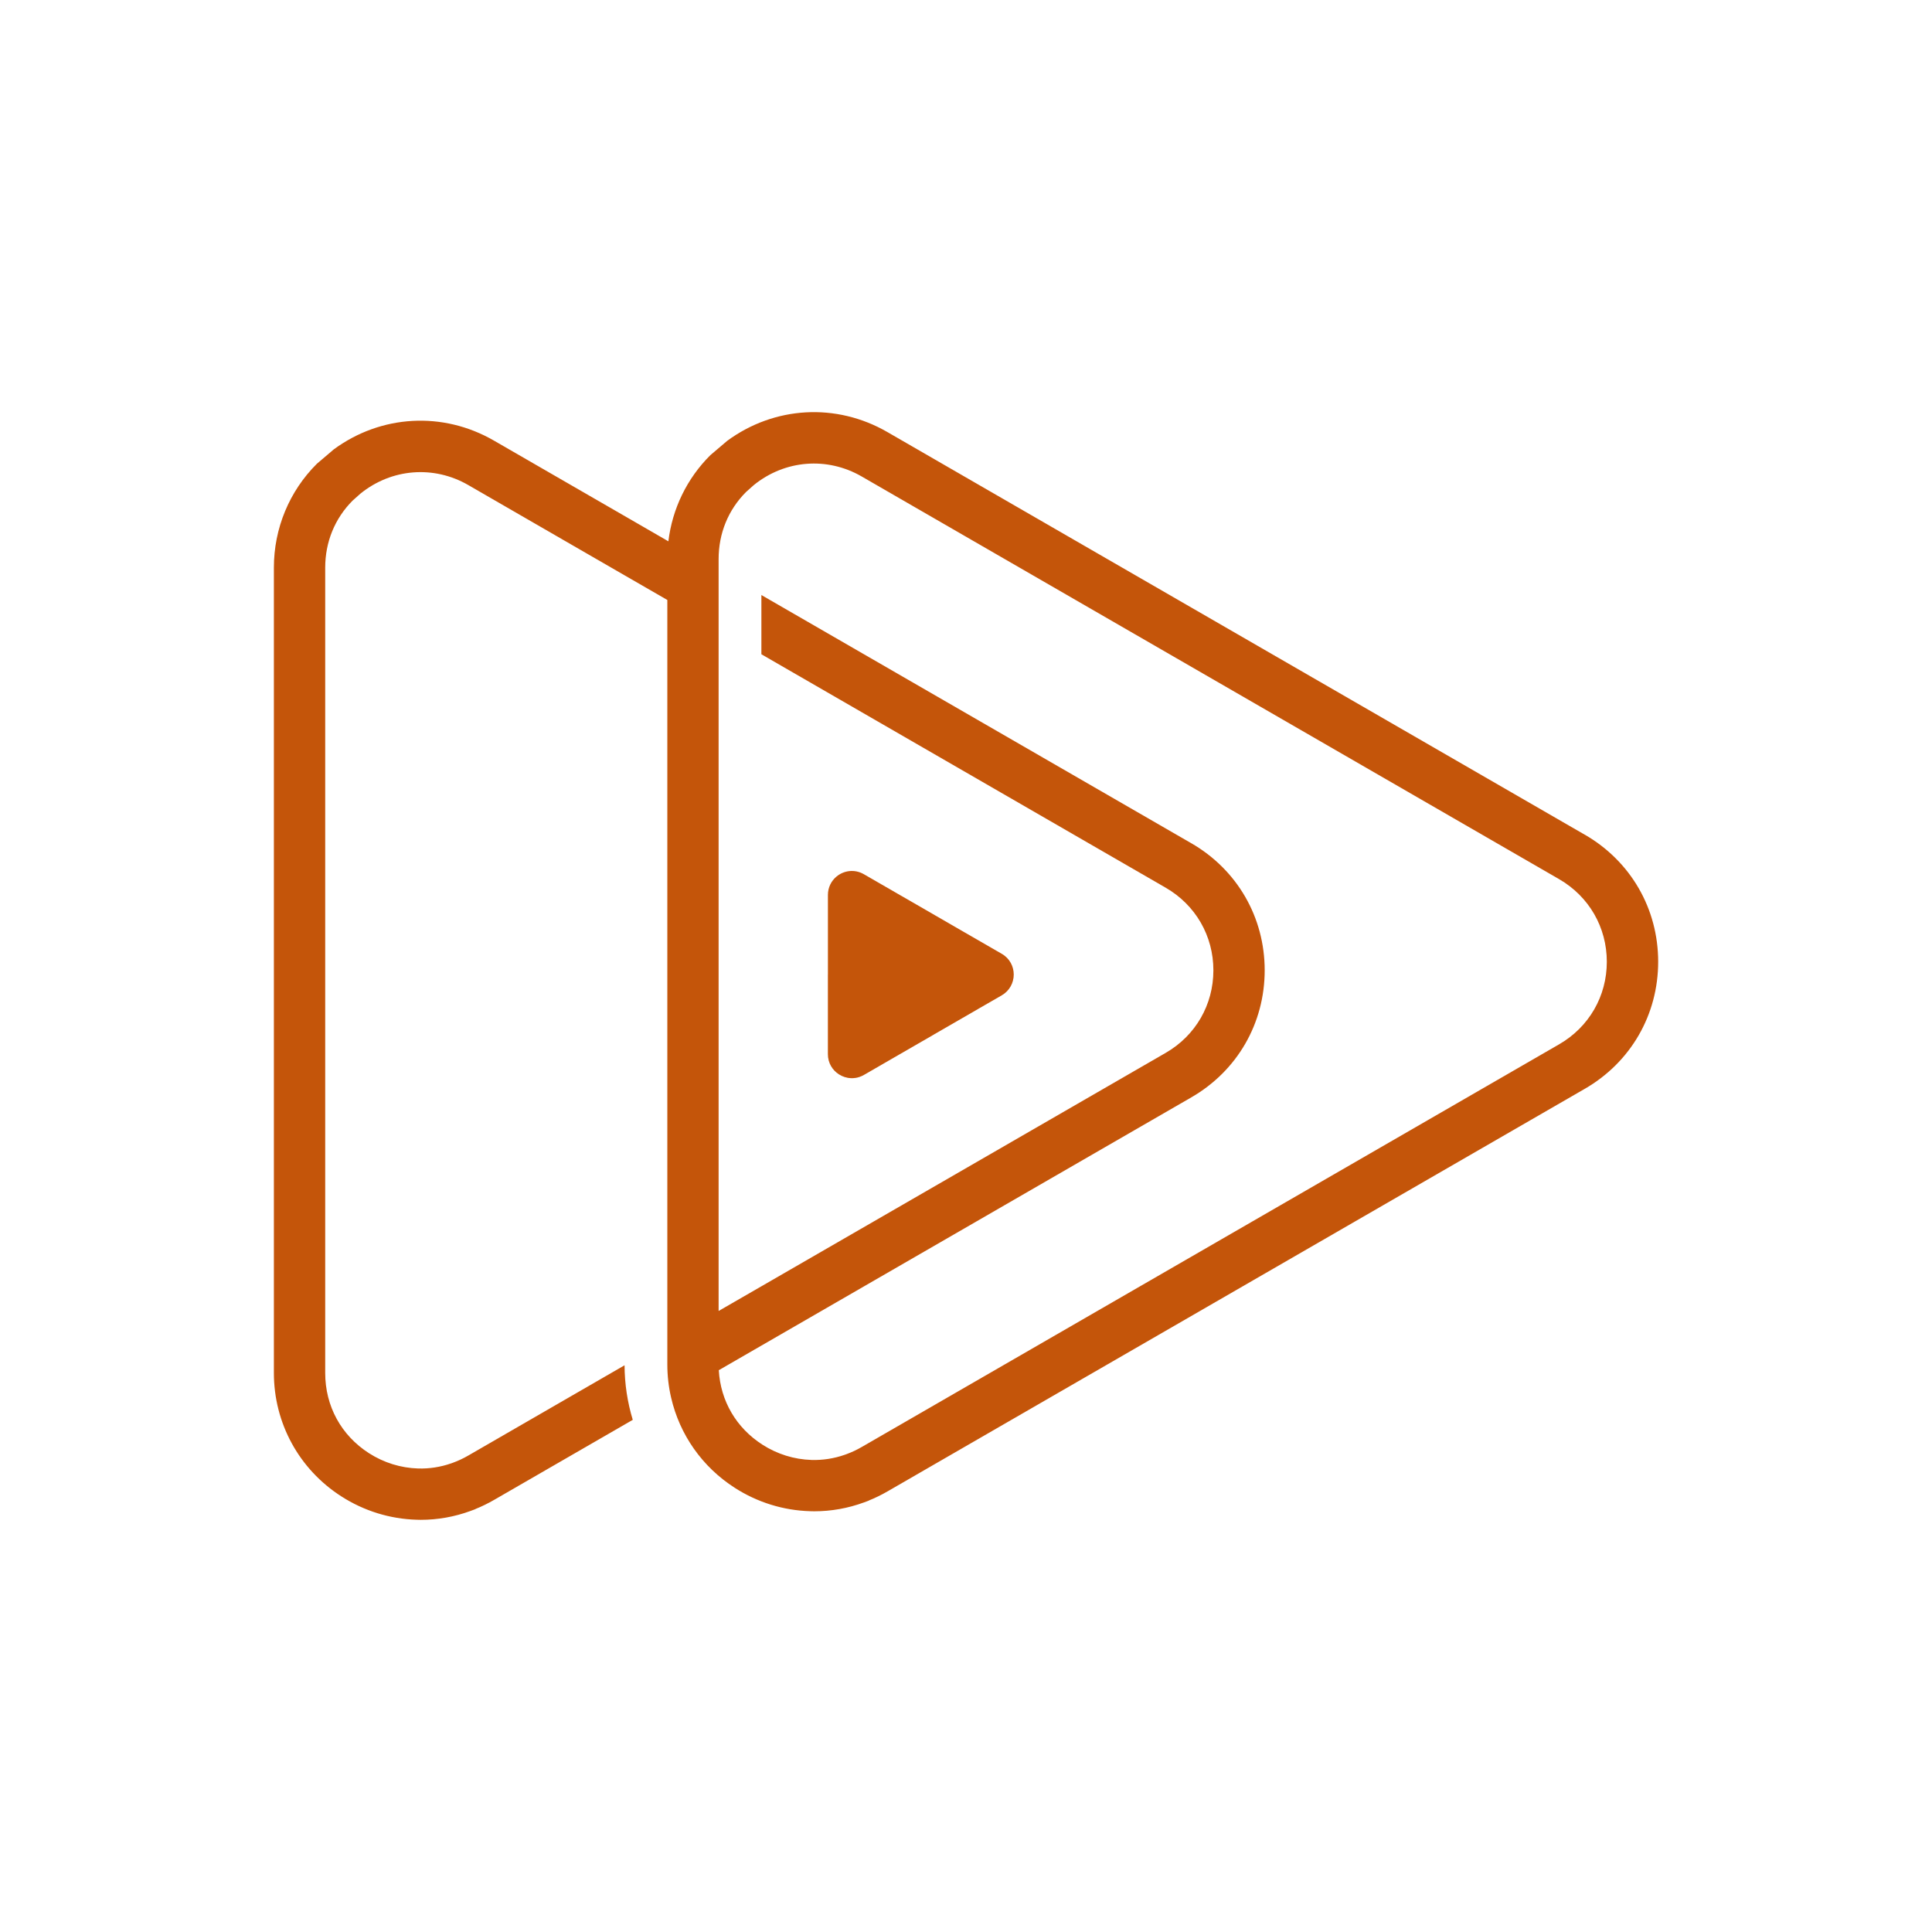
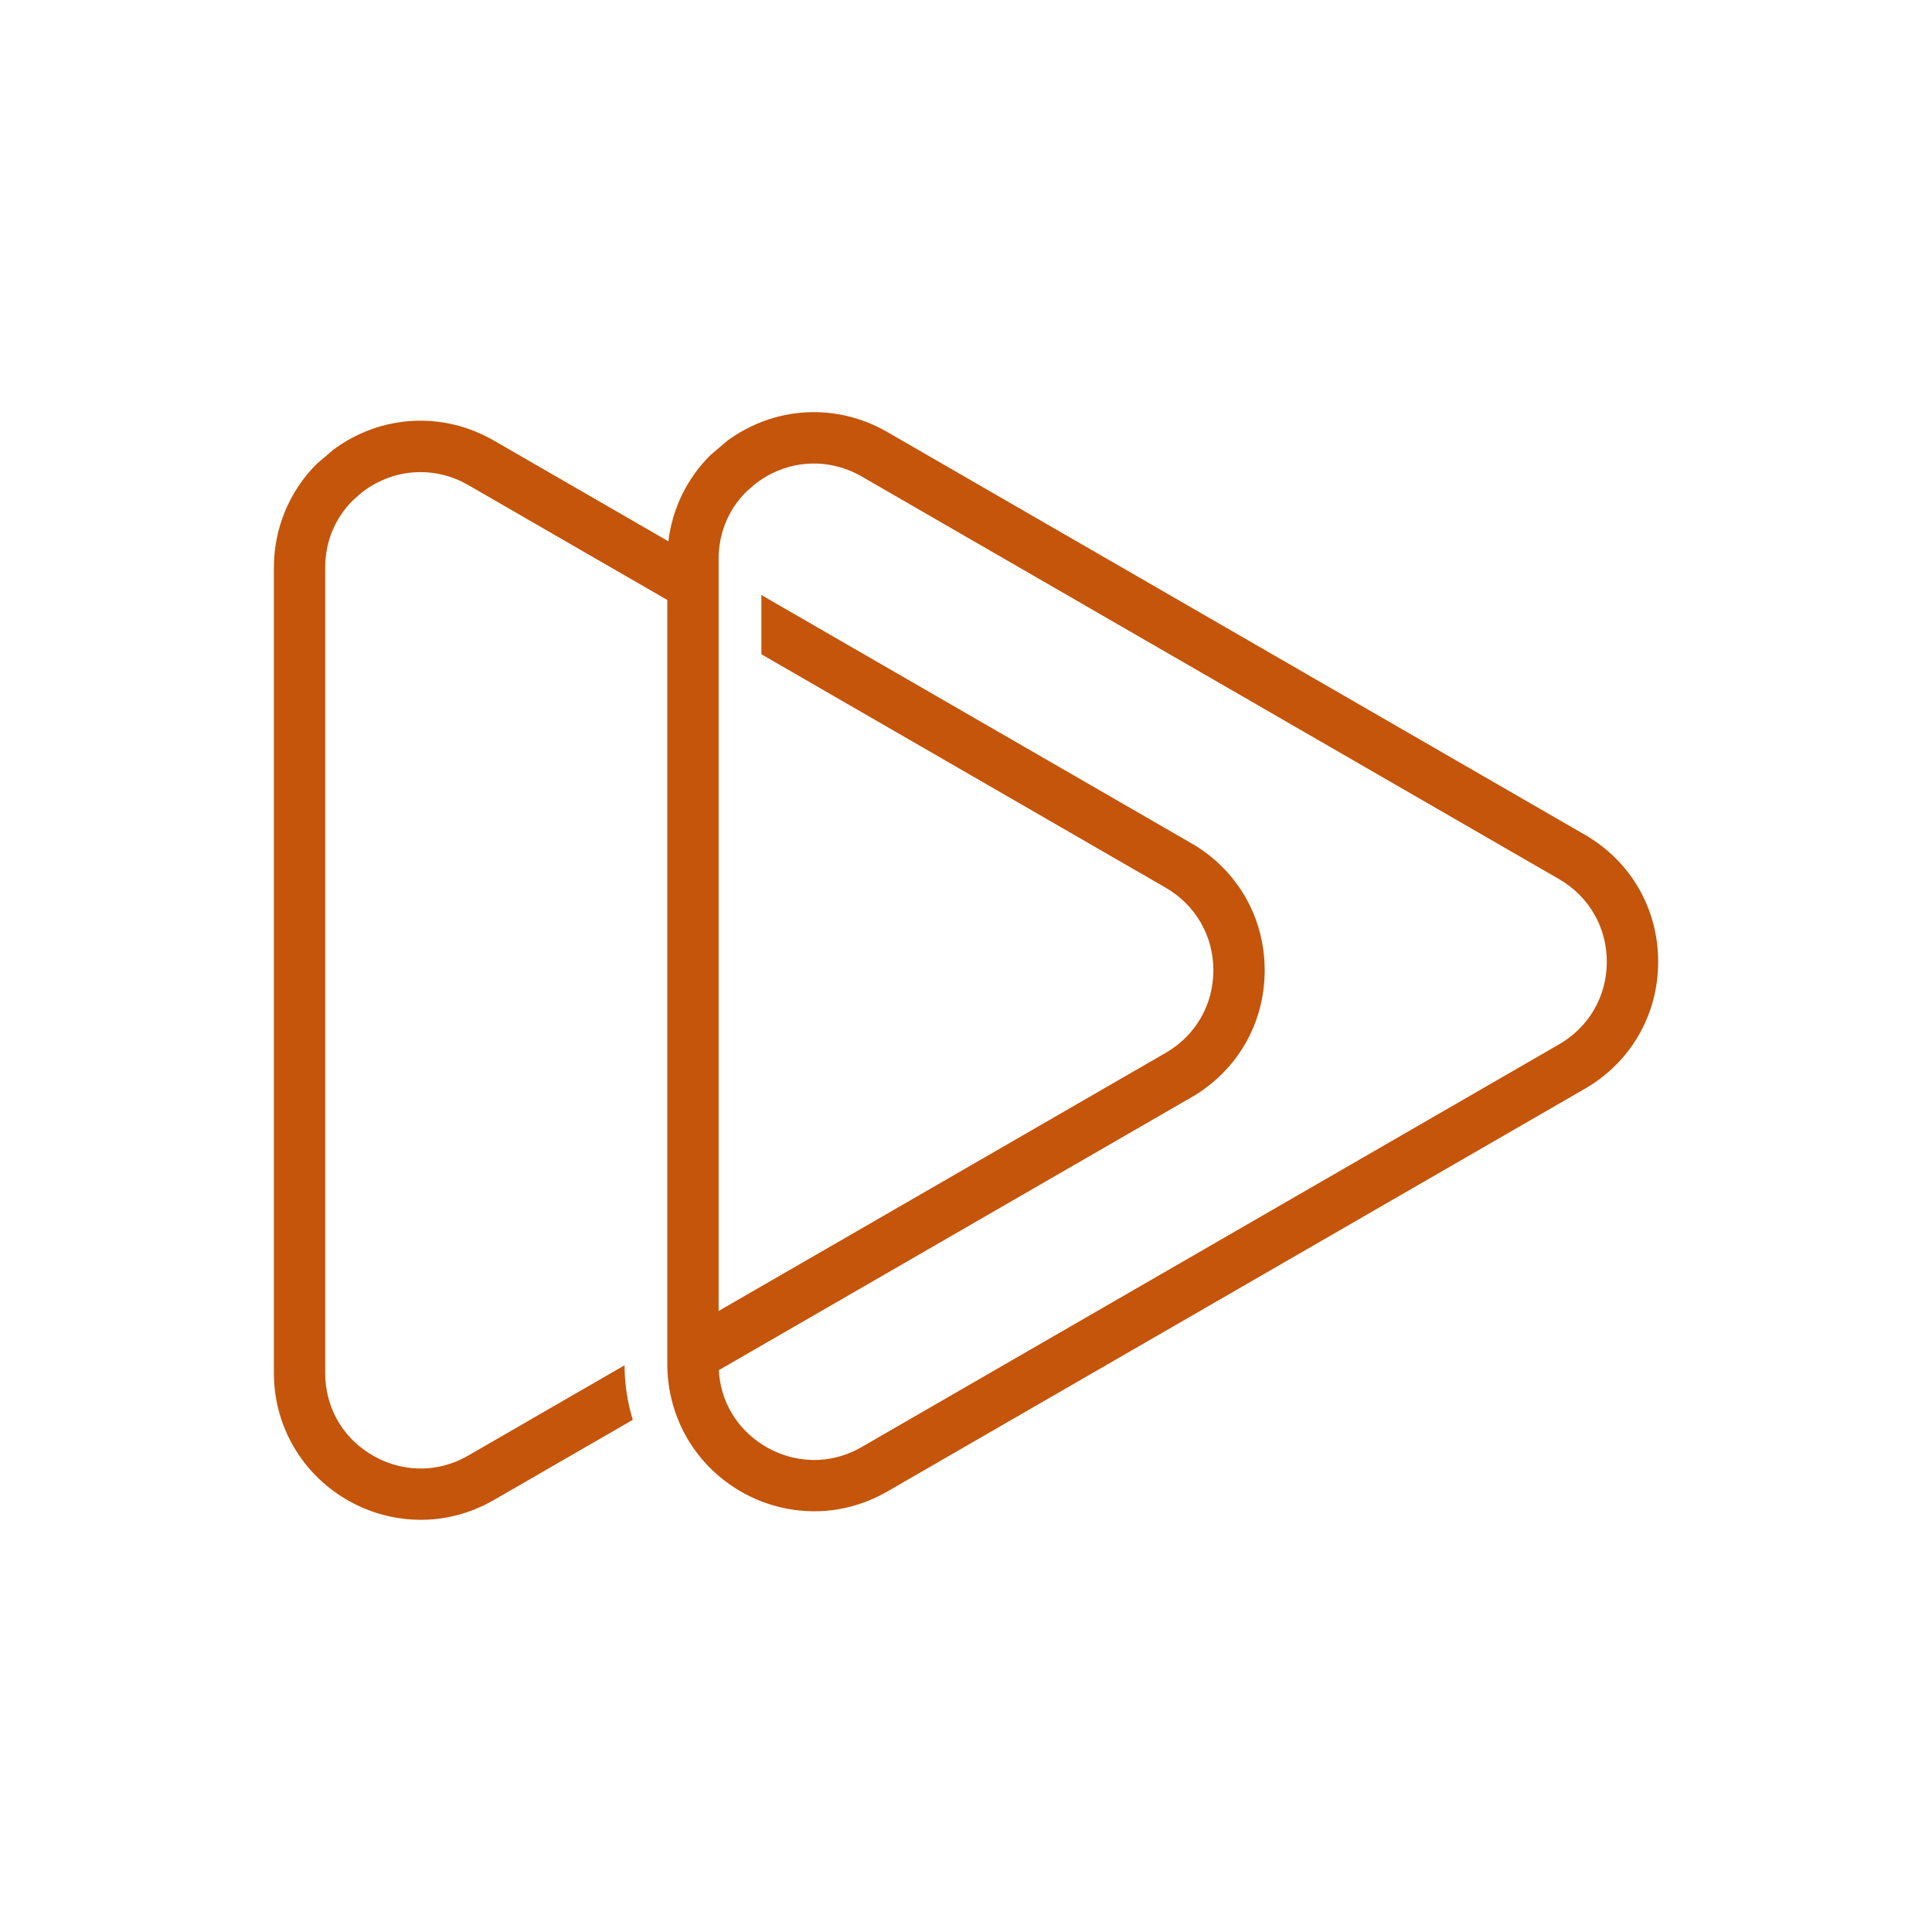
- <svg xmlns="http://www.w3.org/2000/svg" id="Camada_1" version="1.1" viewBox="0 0 1080 1080">
-   <defs>
-     <style>
-       .st0 {
-         opacity: .18;
-       }
- 
-       .st1 {
-         fill: #c4550a;
-       }
-     </style>
-   </defs>
-   <path class="st1" d="M665.95,471.38l-240.33-138.75v33.11l225.99,130.48c16.71,9.66,26.68,26.92,26.68,46.19s-9.97,36.53-26.68,46.16l-64.91,37.48,36.43,12.1,42.82-24.72c25.68-14.82,41.02-41.38,41.02-71.03s-15.35-56.2-41.02-71.03ZM665.95,471.38l-240.33-138.75v33.11l225.99,130.48c16.71,9.66,26.68,26.92,26.68,46.19s-9.97,36.53-26.68,46.16l-64.91,37.48,36.43,12.1,42.82-24.72c25.68-14.82,41.02-41.38,41.02-71.03s-15.35-56.2-41.02-71.03ZM665.95,471.38l-240.33-138.75v33.11l225.99,130.48c16.71,9.66,26.68,26.92,26.68,46.19s-9.97,36.53-26.68,46.16l-64.91,37.48,36.43,12.1,42.82-24.72c25.68-14.82,41.02-41.38,41.02-71.03s-15.35-56.2-41.02-71.03ZM885.89,466.6l-389.84-225.08c-28.59-16.52-63.18-14.46-89.53,4.9l-9.44,8.03c-13.03,12.96-21.25,29.88-23.45,48.15l-22.09-12.77-75.42-43.53c-28.59-16.52-63.18-14.46-89.53,4.9l-9.44,8.03c-15.37,15.28-24.05,36.07-24.05,58.09v450.15c0,28.09,14.1,53.88,37.72,69.02,12.65,8.13,27.18,12.62,42.07,13.05.77.02,1.53.05,2.32.05,9.51,0,18.86-1.67,27.85-4.97l2.63-.98.1-.1c3.51-1.41,6.98-3.11,10.33-5.04l77.6-44.8c-2.96-9.73-4.54-19.99-4.59-30.5l-87.38,50.47c-2.77,1.6-5.64,2.94-8.51,3.99l-1,.36c-5.98,2.08-12.19,3.06-18.53,2.87-9.68-.29-19.15-3.23-27.42-8.53-15.56-9.97-24.5-26.32-24.5-44.87v-450.15c0-14.42,5.4-27.54,15.3-37.48l4.4-3.92c17.38-14.06,40.95-15.95,60.29-4.78l87.35,50.44,23.91,13.79v427.32c0,6.36.72,12.6,2.13,18.62,4.76,20.61,17.33,38.68,35.6,50.39,12.65,8.13,27.18,12.62,42.07,13.05.77.02,1.53.05,2.32.05,9.51,0,18.86-1.67,27.85-4.97l2.63-.98.1-.1c3.51-1.41,6.98-3.11,10.33-5.04l183.89-106.17,77.55-44.78,128.4-74.13c25.68-14.82,41.02-41.38,41.02-71.03s-15.35-56.2-41.02-71.03ZM871.54,583.79l-150.49,86.9-77.55,44.78-161.82,93.43c-2.77,1.6-5.64,2.94-8.51,3.99l-1,.36c-5.98,2.08-12.19,3.06-18.53,2.87-9.68-.29-19.15-3.23-27.42-8.53-14.65-9.4-23.43-24.43-24.41-41.64l23.81-13.75,119.96-69.26,77.55-44.78,42.82-24.72c25.68-14.82,41.02-41.38,41.02-71.03s-15.35-56.2-41.02-71.03l-240.33-138.75v33.11l225.99,130.48c16.71,9.66,26.68,26.92,26.68,46.19s-9.97,36.53-26.68,46.16l-64.91,37.48-77.55,44.78-83.53,48.22-23.91,13.79v-420.3c0-14.42,5.4-27.54,15.3-37.48l4.4-3.92c17.38-14.06,40.95-15.95,60.29-4.78l389.84,225.08c16.71,9.66,26.68,26.92,26.68,46.19s-9.97,36.53-26.68,46.16ZM665.95,471.38l-240.33-138.75v33.11l225.99,130.48c16.71,9.66,26.68,26.92,26.68,46.19s-9.97,36.53-26.68,46.16l-64.91,37.48,36.43,12.1,42.82-24.72c25.68-14.82,41.02-41.38,41.02-71.03s-15.35-56.2-41.02-71.03ZM665.95,471.38l-240.33-138.75v33.11l225.99,130.48c16.71,9.66,26.68,26.92,26.68,46.19s-9.97,36.53-26.68,46.16l-64.91,37.48,36.43,12.1,42.82-24.72c25.68-14.82,41.02-41.38,41.02-71.03s-15.35-56.2-41.02-71.03Z" />
-   <g>
-     <path class="st1" d="M566.67,544.8c0,4.49-2.25,9.01-6.69,11.59l-9.04,5.21-.5.29-3.13,1.79-.26.17-24.6,14.2-.19.12-.81.48-6.26,3.61-17.07,9.85-4.42,2.56-.53.31-10.28,5.93c-.69.41-1.41.72-2.13.98l-.02.02c-1.63.6-3.28.84-4.9.79-2.46-.07-4.83-.84-6.86-2.13-3.63-2.32-6.17-6.36-6.17-11.26v-89.03c0-4.26,1.91-7.84,4.76-10.26h.02c4.06-3.39,10.06-4.35,15.3-1.34l18.72,10.81,10.45,6.02,10.59,6.12,15.59,9.01.96.55,20.8,12c4.45,2.56,6.69,7.08,6.69,11.59Z" />
-     <g class="st0">
-       <path class="st1" d="M566.67,544.8c0,4.49-2.25,9.01-6.69,11.59l-9.04,5.21-.5.29-3.13,1.79-.26.17-24.6,14.2-.19.12-.81.48-6.26,3.61-17.07,9.85-4.42,2.56-.53.31-10.28,5.93c-.69.41-1.41.72-2.13.98l-.02.02c-1.63.6-3.28.84-4.9.79-2.46-.07-4.83-.84-6.86-2.13-3.63-2.32-6.17-6.36-6.17-11.26v-44.51h103.87Z" />
-     </g>
-   </g>
+ <svg xmlns="http://www.w3.org/2000/svg" viewBox="0 0 1080 1080">
+   <path fill="#C4550A" d="M665.95,471.38l-240.33-138.75v33.11l225.99,130.48c16.71,9.66,26.68,26.92,26.68,46.19s-9.97,36.53-26.68,46.16l-64.91,37.48,36.43,12.1,42.82-24.72c25.68-14.82,41.02-41.38,41.02-71.03s-15.35-56.2-41.02-71.03ZM665.95,471.38l-240.33-138.75v33.11l225.99,130.48c16.71,9.66,26.68,26.92,26.68,46.19s-9.97,36.53-26.68,46.16l-64.91,37.48,36.43,12.1,42.82-24.72c25.68-14.82,41.02-41.38,41.02-71.03s-15.35-56.2-41.02-71.03ZM665.95,471.38l-240.33-138.75v33.11l225.99,130.48c16.71,9.66,26.68,26.92,26.68,46.19s-9.97,36.53-26.68,46.16l-64.91,37.48,36.43,12.1,42.82-24.72c25.68-14.82,41.02-41.38,41.02-71.03s-15.35-56.2-41.02-71.03ZM885.89,466.6l-389.84-225.08c-28.59-16.52-63.18-14.46-89.53,4.9l-9.44,8.03c-13.03,12.96-21.25,29.88-23.45,48.15l-22.09-12.77-75.42-43.53c-28.59-16.52-63.18-14.46-89.53,4.9l-9.44,8.03c-15.37,15.28-24.05,36.07-24.05,58.09v450.15c0,28.09,14.1,53.88,37.72,69.02,12.65,8.13,27.18,12.62,42.07,13.05.77.02,1.53.05,2.32.05,9.51,0,18.86-1.67,27.85-4.97l2.63-.98.1-.1c3.51-1.41,6.98-3.11,10.33-5.04l77.6-44.8c-2.96-9.73-4.54-19.99-4.59-30.5l-87.38,50.47c-2.77,1.6-5.64,2.94-8.51,3.99l-1,.36c-5.98,2.08-12.19,3.06-18.53,2.87-9.68-.29-19.15-3.23-27.42-8.53-15.56-9.97-24.5-26.32-24.5-44.87v-450.15c0-14.42,5.4-27.54,15.3-37.48l4.4-3.92c17.38-14.06,40.95-15.95,60.29-4.78l87.35,50.44,23.91,13.79v427.32c0,6.36.72,12.6,2.13,18.62,4.76,20.61,17.33,38.68,35.6,50.39,12.65,8.13,27.18,12.62,42.07,13.05.77.02,1.53.05,2.32.05,9.51,0,18.86-1.67,27.85-4.97l2.63-.98.1-.1c3.51-1.41,6.98-3.11,10.33-5.04l183.89-106.17,77.55-44.78,128.4-74.13c25.68-14.82,41.02-41.38,41.02-71.03s-15.35-56.2-41.02-71.03ZM871.54,583.79l-150.49,86.9-77.55,44.78-161.82,93.43c-2.77,1.6-5.64,2.94-8.51,3.99l-1,.36c-5.98,2.08-12.19,3.06-18.53,2.87-9.68-.29-19.15-3.23-27.42-8.53-14.65-9.4-23.43-24.43-24.41-41.64l23.81-13.75,119.96-69.26,77.55-44.78,42.82-24.72c25.68-14.82,41.02-41.38,41.02-71.03s-15.35-56.2-41.02-71.03l-240.33-138.75v33.11l225.99,130.48c16.71,9.66,26.68,26.92,26.68,46.19s-9.97,36.53-26.68,46.16l-64.91,37.48-77.55,44.78-83.53,48.22-23.91,13.79v-420.3c0-14.42,5.4-27.54,15.3-37.48l4.4-3.92c17.38-14.06,40.95-15.95,60.29-4.78l389.84,225.08c16.71,9.66,26.68,26.92,26.68,46.19s-9.97,36.53-26.68,46.16ZM665.95,471.38l-240.33-138.75v33.11l225.99,130.48c16.71,9.66,26.68,26.92,26.68,46.19s-9.97,36.53-26.68,46.16l-64.91,37.48,36.43,12.1,42.82-24.72c25.68-14.82,41.02-41.38,41.02-71.03s-15.35-56.2-41.02-71.03ZM665.95,471.38l-240.33-138.75v33.11l225.99,130.48c16.71,9.66,26.68,26.92,26.68,46.19s-9.97,36.53-26.68,46.16l-64.91,37.48,36.43,12.1,42.82-24.72c25.68-14.82,41.02-41.38,41.02-71.03s-15.35-56.2-41.02-71.03Z" />
</svg>
